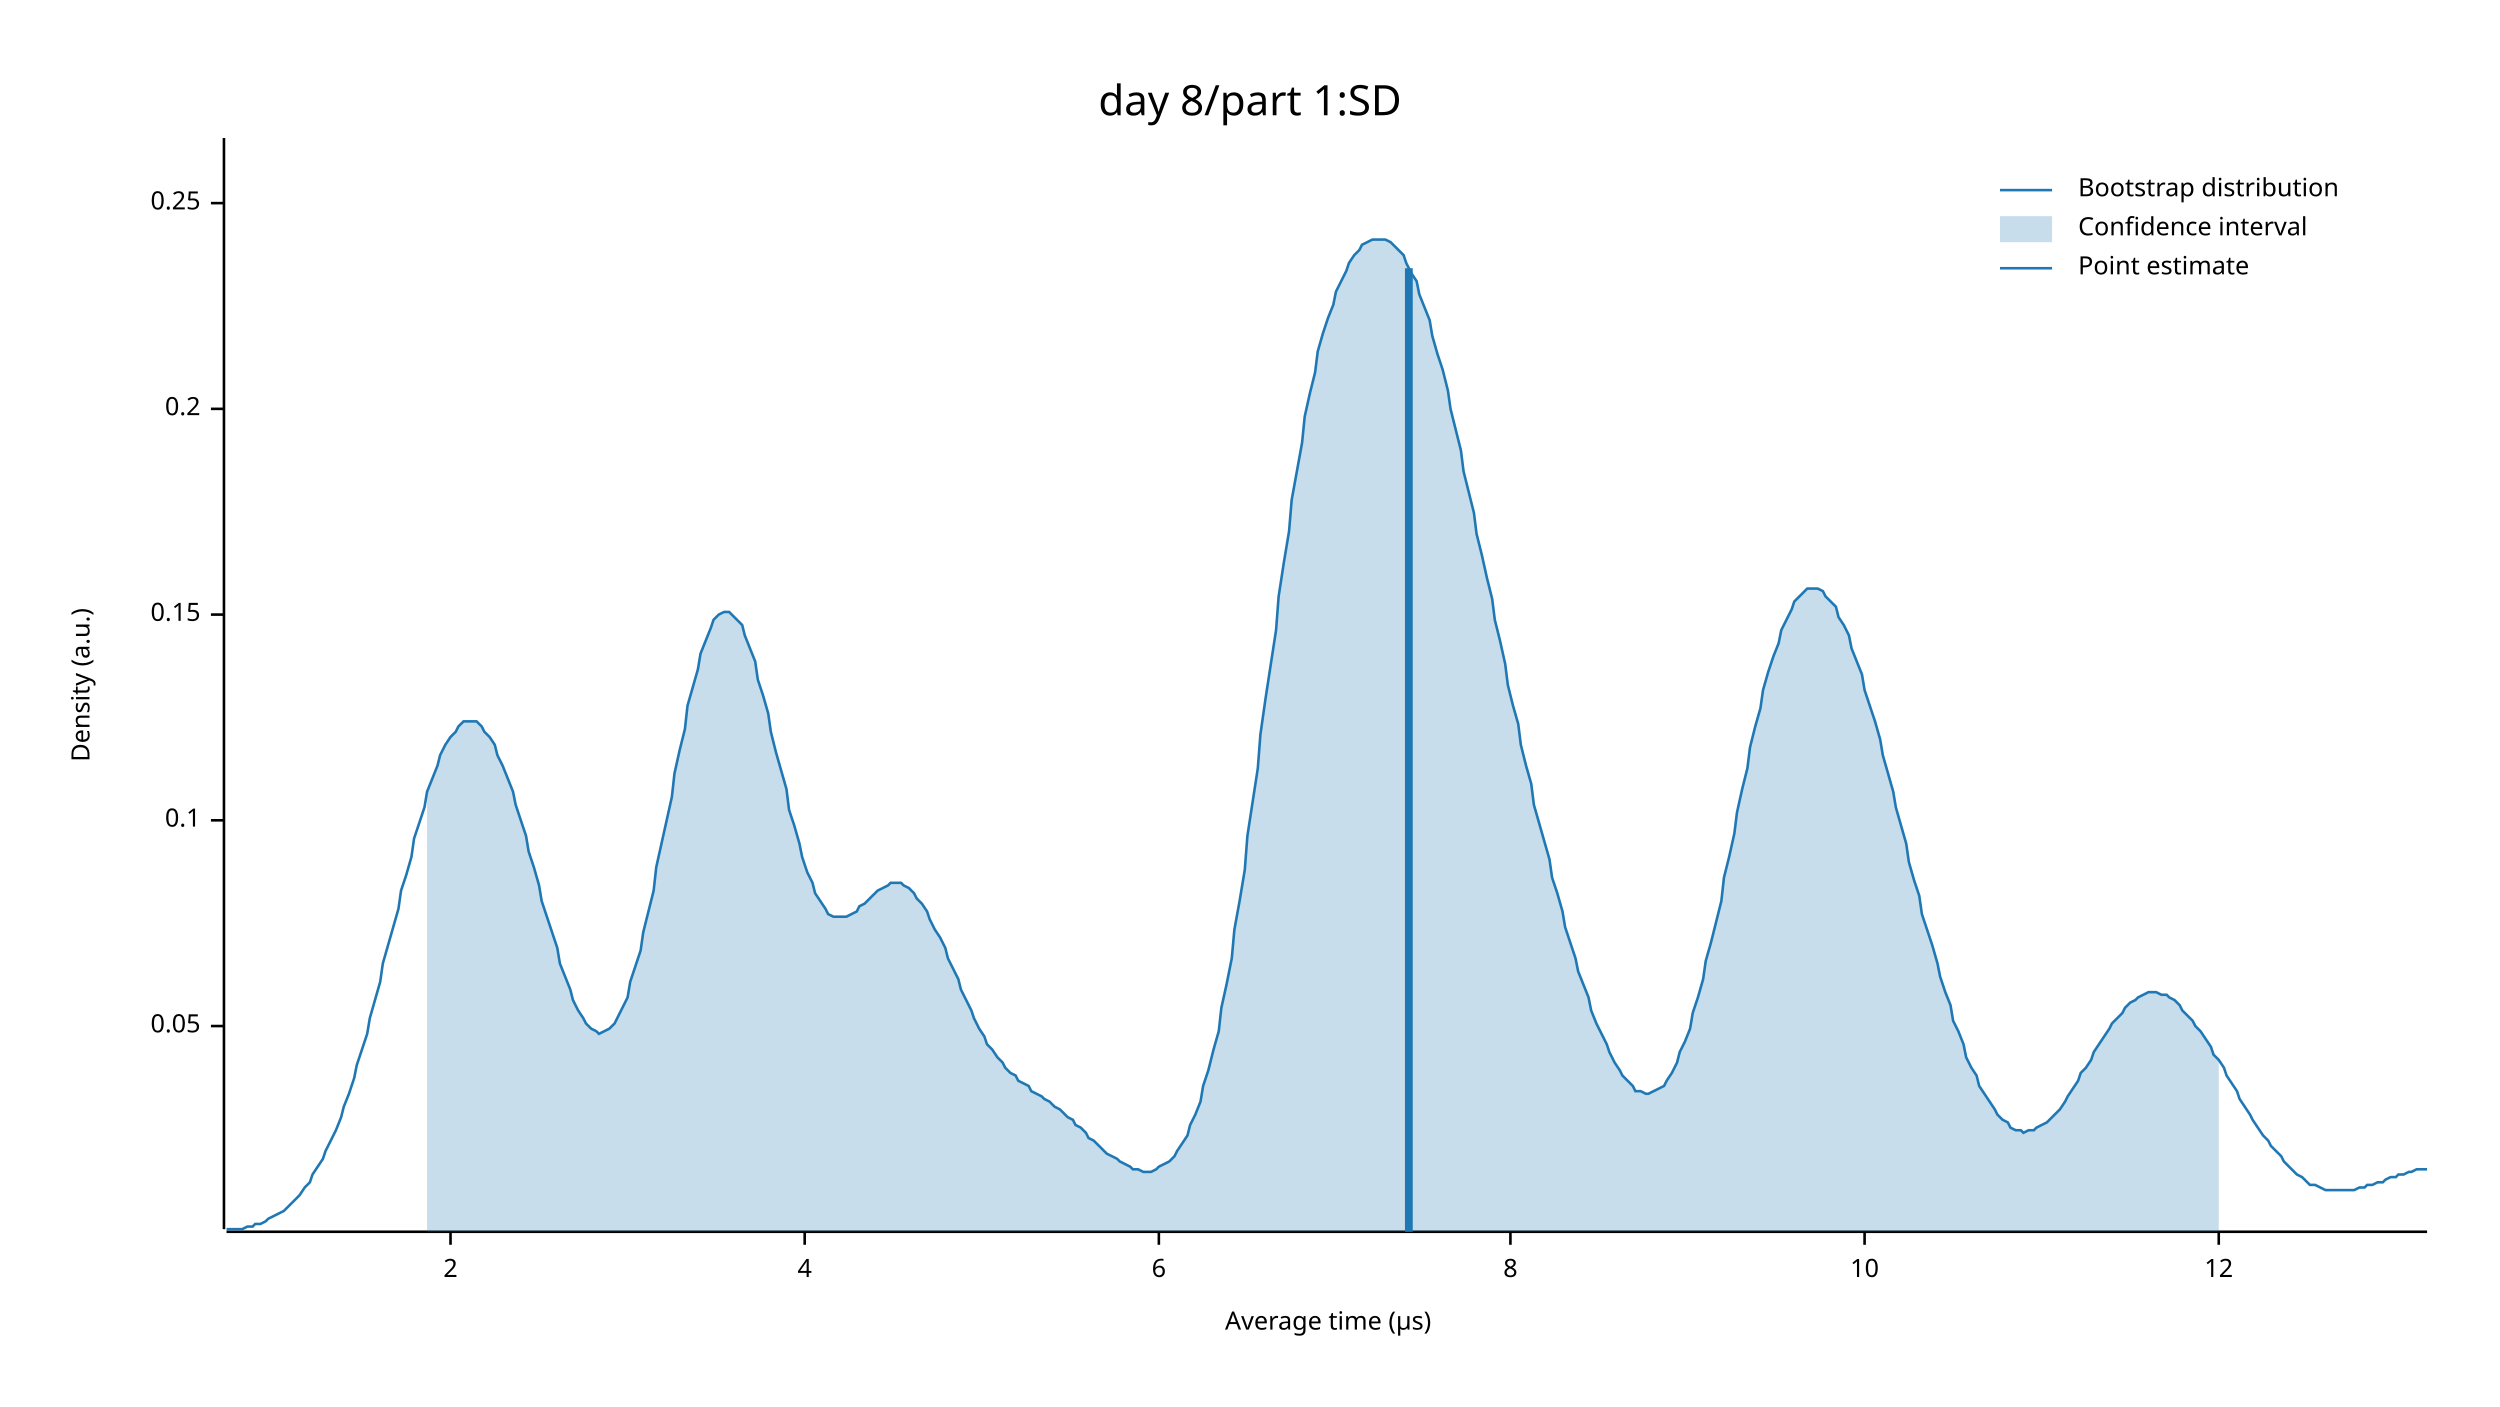
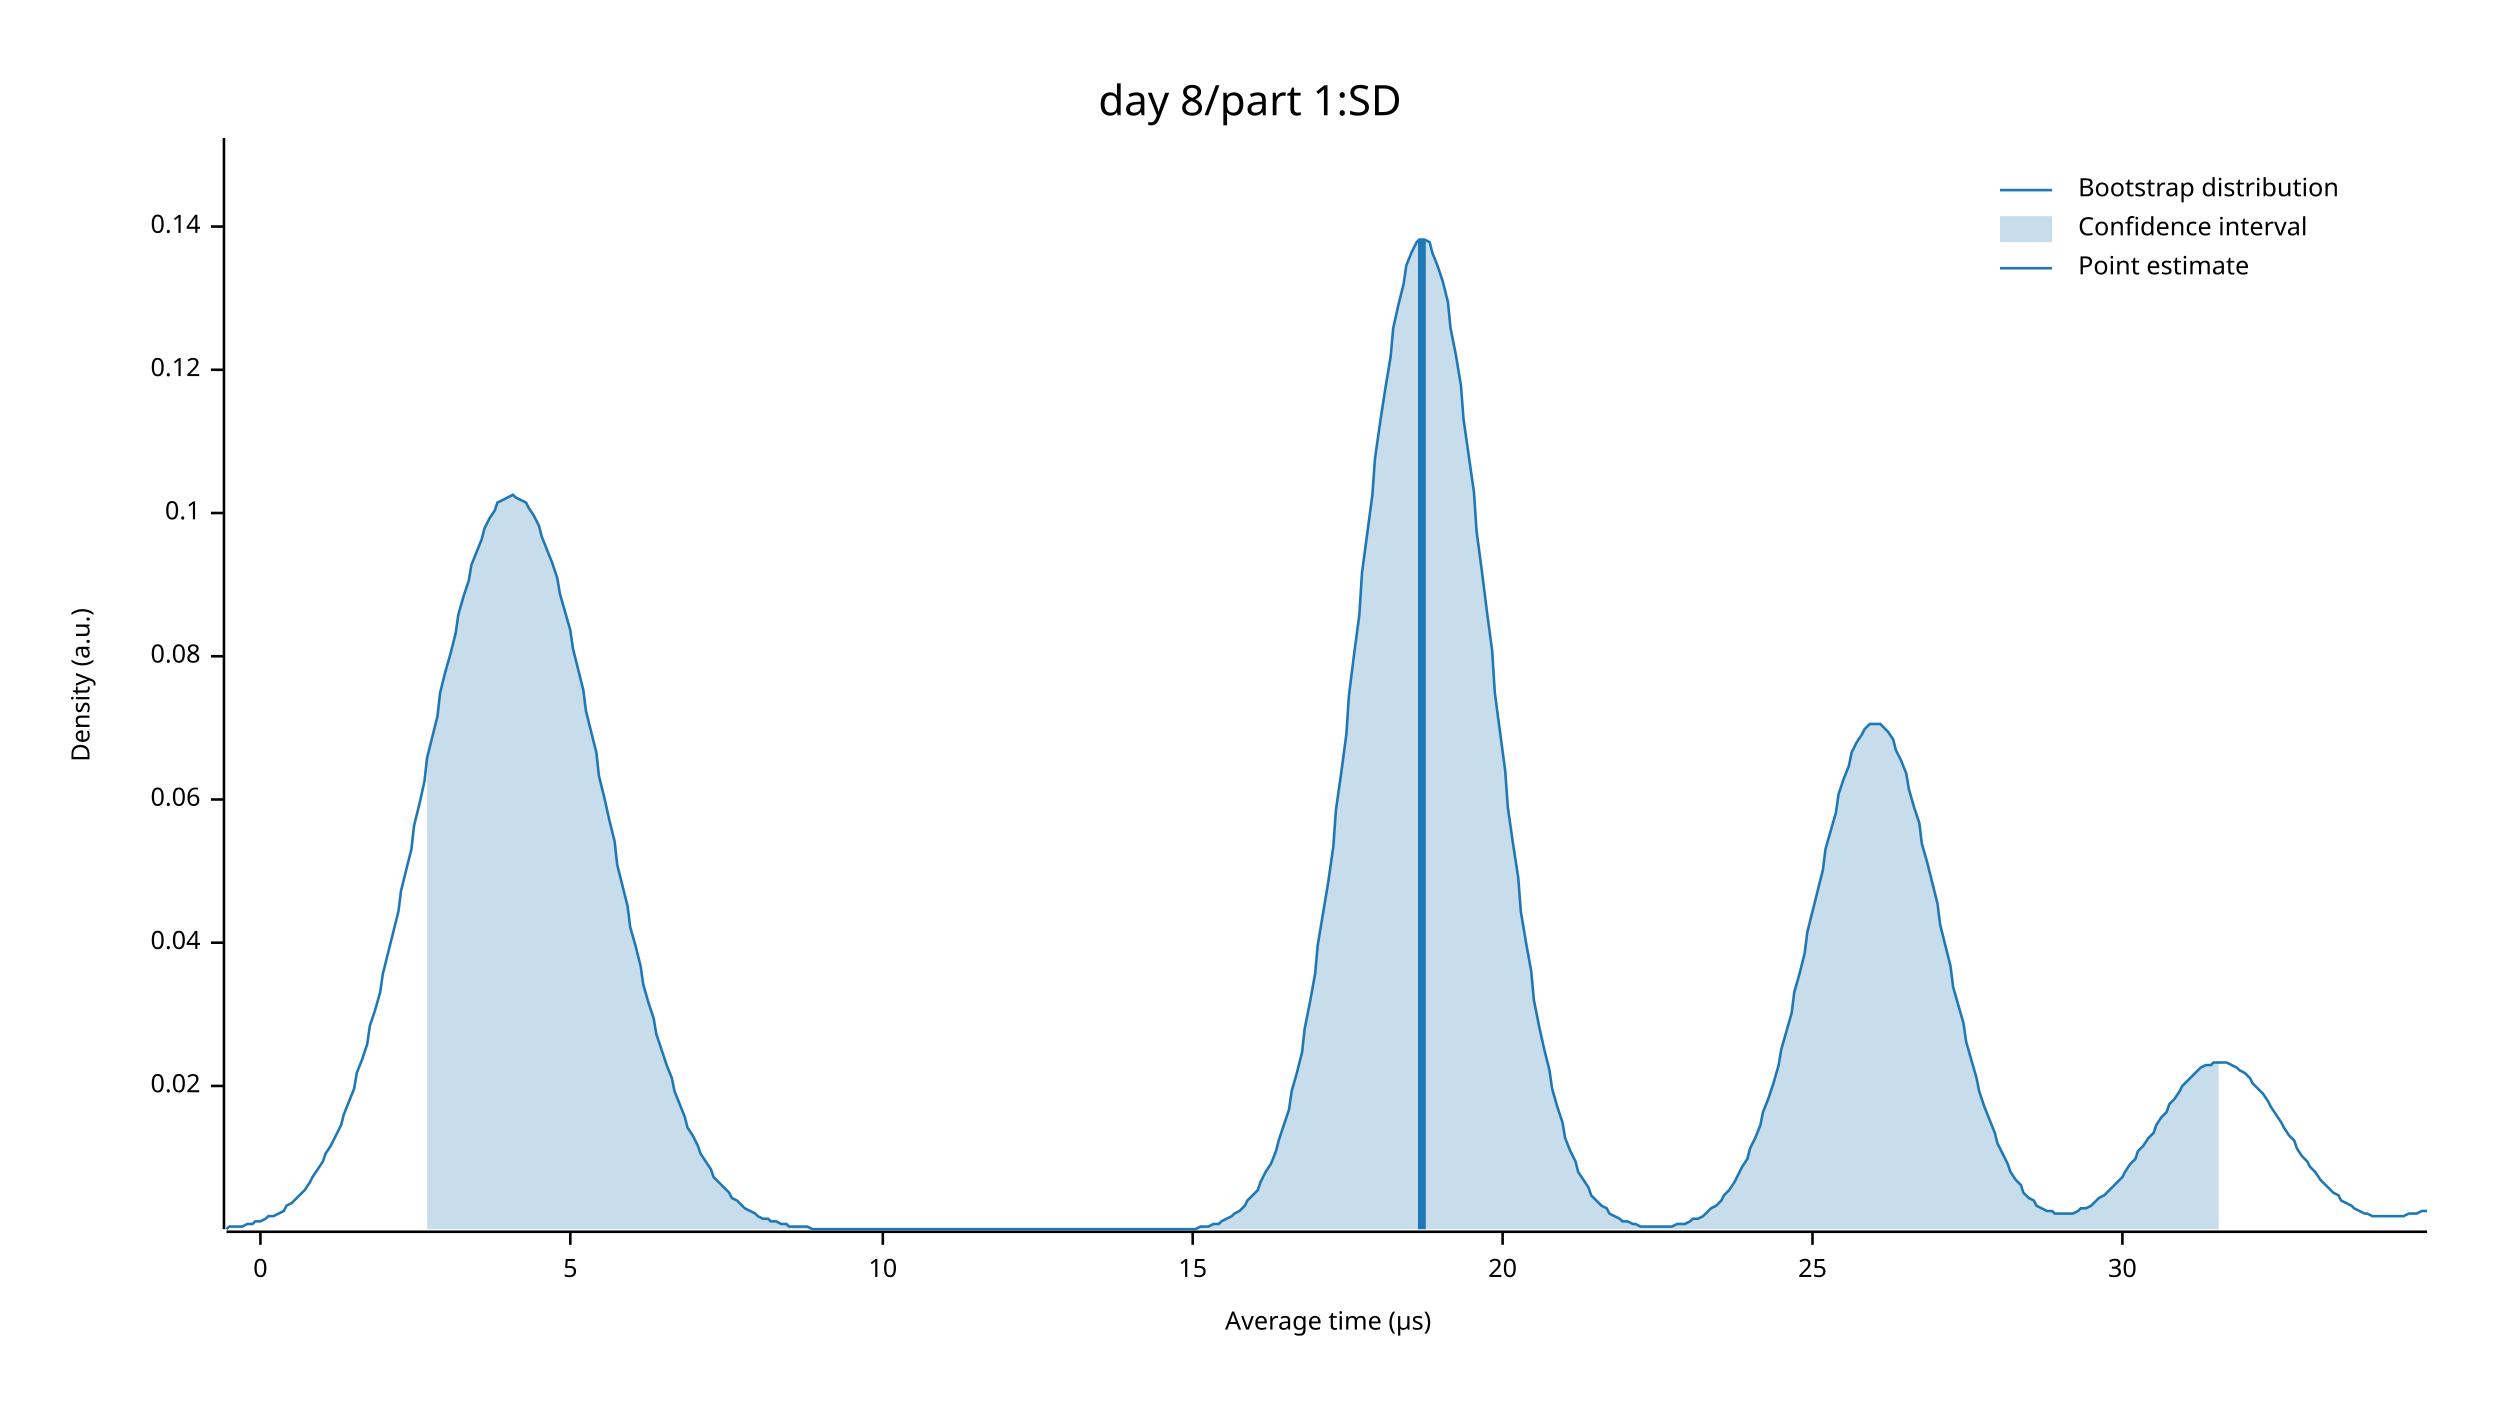
<svg xmlns="http://www.w3.org/2000/svg" width="960" height="540" viewBox="0 0 960 540">
  <text x="480" y="32" dy="0.76em" text-anchor="middle" font-family="sans-serif" font-size="16.129" opacity="1" fill="#000000">
day 8/part 1:SD
</text>
  <text x="27" y="263" dy="0.76em" text-anchor="middle" font-family="sans-serif" font-size="9.677" opacity="1" fill="#000000" transform="rotate(270, 27, 263)">
Density (a.u.)
</text>
  <text x="510" y="513" dy="-0.5ex" text-anchor="middle" font-family="sans-serif" font-size="9.677" opacity="1" fill="#000000">
Average time (µs)
</text>
  <polyline fill="none" opacity="1" stroke="#000000" stroke-width="1" points="86,53 86,472 " />
-   <text x="77" y="394" dy="0.5ex" text-anchor="end" font-family="sans-serif" font-size="9.677" opacity="1" fill="#000000">
- 0.05
+   <text x="77" y="417" dy="0.5ex" text-anchor="end" font-family="sans-serif" font-size="9.677" opacity="1" fill="#000000">
+ 0.02
</text>
-   <polyline fill="none" opacity="1" stroke="#000000" stroke-width="1" points="81,394 86,394 " />
-   <text x="77" y="315" dy="0.5ex" text-anchor="end" font-family="sans-serif" font-size="9.677" opacity="1" fill="#000000">
+   <polyline fill="none" opacity="1" stroke="#000000" stroke-width="1" points="81,417 86,417 " />
+   <text x="77" y="362" dy="0.5ex" text-anchor="end" font-family="sans-serif" font-size="9.677" opacity="1" fill="#000000">
+ 0.04
+ </text>
+   <polyline fill="none" opacity="1" stroke="#000000" stroke-width="1" points="81,362 86,362 " />
+   <text x="77" y="307" dy="0.5ex" text-anchor="end" font-family="sans-serif" font-size="9.677" opacity="1" fill="#000000">
+ 0.06
+ </text>
+   <polyline fill="none" opacity="1" stroke="#000000" stroke-width="1" points="81,307 86,307 " />
+   <text x="77" y="252" dy="0.5ex" text-anchor="end" font-family="sans-serif" font-size="9.677" opacity="1" fill="#000000">
+ 0.08
+ </text>
+   <polyline fill="none" opacity="1" stroke="#000000" stroke-width="1" points="81,252 86,252 " />
+   <text x="77" y="197" dy="0.5ex" text-anchor="end" font-family="sans-serif" font-size="9.677" opacity="1" fill="#000000">
0.1
</text>
-   <polyline fill="none" opacity="1" stroke="#000000" stroke-width="1" points="81,315 86,315 " />
-   <text x="77" y="236" dy="0.5ex" text-anchor="end" font-family="sans-serif" font-size="9.677" opacity="1" fill="#000000">
- 0.15
+   <polyline fill="none" opacity="1" stroke="#000000" stroke-width="1" points="81,197 86,197 " />
+   <text x="77" y="142" dy="0.5ex" text-anchor="end" font-family="sans-serif" font-size="9.677" opacity="1" fill="#000000">
+ 0.12
</text>
-   <polyline fill="none" opacity="1" stroke="#000000" stroke-width="1" points="81,236 86,236 " />
-   <text x="77" y="157" dy="0.5ex" text-anchor="end" font-family="sans-serif" font-size="9.677" opacity="1" fill="#000000">
- 0.2
+   <polyline fill="none" opacity="1" stroke="#000000" stroke-width="1" points="81,142 86,142 " />
+   <text x="77" y="87" dy="0.5ex" text-anchor="end" font-family="sans-serif" font-size="9.677" opacity="1" fill="#000000">
+ 0.14
</text>
-   <polyline fill="none" opacity="1" stroke="#000000" stroke-width="1" points="81,157 86,157 " />
-   <text x="77" y="78" dy="0.5ex" text-anchor="end" font-family="sans-serif" font-size="9.677" opacity="1" fill="#000000">
- 0.25
+   <polyline fill="none" opacity="1" stroke="#000000" stroke-width="1" points="81,87 86,87 " />
+   <polyline fill="none" opacity="1" stroke="#000000" stroke-width="1" points="87,473 932,473 " />
+   <text x="100" y="483" dy="0.76em" text-anchor="middle" font-family="sans-serif" font-size="9.677" opacity="1" fill="#000000">
+ 0
</text>
-   <polyline fill="none" opacity="1" stroke="#000000" stroke-width="1" points="81,78 86,78 " />
-   <polyline fill="none" opacity="1" stroke="#000000" stroke-width="1" points="87,473 932,473 " />
-   <text x="173" y="483" dy="0.76em" text-anchor="middle" font-family="sans-serif" font-size="9.677" opacity="1" fill="#000000">
- 2
+   <polyline fill="none" opacity="1" stroke="#000000" stroke-width="1" points="100,473 100,478 " />
+   <text x="219" y="483" dy="0.76em" text-anchor="middle" font-family="sans-serif" font-size="9.677" opacity="1" fill="#000000">
+ 5
</text>
-   <polyline fill="none" opacity="1" stroke="#000000" stroke-width="1" points="173,473 173,478 " />
-   <text x="309" y="483" dy="0.76em" text-anchor="middle" font-family="sans-serif" font-size="9.677" opacity="1" fill="#000000">
- 4
- </text>
-   <polyline fill="none" opacity="1" stroke="#000000" stroke-width="1" points="309,473 309,478 " />
-   <text x="445" y="483" dy="0.76em" text-anchor="middle" font-family="sans-serif" font-size="9.677" opacity="1" fill="#000000">
- 6
- </text>
-   <polyline fill="none" opacity="1" stroke="#000000" stroke-width="1" points="445,473 445,478 " />
-   <text x="580" y="483" dy="0.76em" text-anchor="middle" font-family="sans-serif" font-size="9.677" opacity="1" fill="#000000">
- 8
- </text>
-   <polyline fill="none" opacity="1" stroke="#000000" stroke-width="1" points="580,473 580,478 " />
-   <text x="716" y="483" dy="0.76em" text-anchor="middle" font-family="sans-serif" font-size="9.677" opacity="1" fill="#000000">
+   <polyline fill="none" opacity="1" stroke="#000000" stroke-width="1" points="219,473 219,478 " />
+   <text x="339" y="483" dy="0.76em" text-anchor="middle" font-family="sans-serif" font-size="9.677" opacity="1" fill="#000000">
10
</text>
-   <polyline fill="none" opacity="1" stroke="#000000" stroke-width="1" points="716,473 716,478 " />
-   <text x="852" y="483" dy="0.76em" text-anchor="middle" font-family="sans-serif" font-size="9.677" opacity="1" fill="#000000">
- 12
+   <polyline fill="none" opacity="1" stroke="#000000" stroke-width="1" points="339,473 339,478 " />
+   <text x="458" y="483" dy="0.76em" text-anchor="middle" font-family="sans-serif" font-size="9.677" opacity="1" fill="#000000">
+ 15
</text>
-   <polyline fill="none" opacity="1" stroke="#000000" stroke-width="1" points="852,473 852,478 " />
-   <polyline fill="none" opacity="1" stroke="#1F78B4" stroke-width="1" points="87,472 88,472 90,472 92,472 93,472 95,471 97,471 98,470 100,470 102,469 103,468 105,467 107,466 109,465 110,464 112,462 114,460 115,459 117,456 119,454 120,451 122,448 124,445 125,442 127,438 129,434 131,429 132,425 134,420 136,414 137,409 139,403 141,397 142,391 144,384 146,377 147,370 149,363 151,356 153,349 154,342 156,336 158,329 159,322 161,316 163,310 164,304 166,299 168,294 169,290 171,286 173,283 175,281 176,279 178,277 180,277 181,277 183,277 185,279 186,281 188,283 190,286 191,290 193,294 195,299 197,304 198,309 200,315 202,321 203,327 205,333 207,340 208,346 210,352 212,358 214,364 215,370 217,375 219,380 220,384 222,388 224,391 225,393 227,395 229,396 230,397 232,396 234,395 236,393 237,391 239,387 241,383 242,377 244,371 246,365 247,358 249,350 251,342 252,333 254,324 256,315 258,306 259,297 261,288 263,280 264,271 266,264 268,257 269,251 271,246 273,241 274,238 276,236 278,235 280,235 281,236 283,238 285,240 286,244 288,249 290,254 291,261 293,267 295,274 296,281 298,289 300,296 302,303 303,311 305,317 307,324 308,329 310,335 312,339 313,343 315,346 317,349 318,351 320,352 322,352 324,352 325,352 327,351 329,350 330,348 332,347 334,345 335,344 337,342 339,341 341,340 342,339 344,339 346,339 347,340 349,341 351,343 352,345 354,347 356,350 357,353 359,357 361,360 363,364 364,368 366,372 368,376 369,380 371,384 373,388 374,391 376,395 378,398 379,401 381,403 383,406 385,408 386,410 388,412 390,413 391,415 393,416 395,417 396,419 398,420 400,421 401,422 403,423 405,425 407,426 408,427 410,429 412,430 413,432 415,433 417,435 418,437 420,438 422,440 423,441 425,443 427,444 429,445 430,446 432,447 434,448 435,449 437,449 439,450 440,450 442,450 444,449 445,448 447,447 449,446 451,444 452,442 454,439 456,436 457,432 459,428 461,423 462,417 464,411 466,403 468,396 469,387 471,378 473,368 474,357 476,346 478,334 479,321 481,308 483,295 484,282 486,268 488,255 490,242 491,229 493,216 495,204 496,192 498,181 500,170 501,160 503,151 505,143 506,135 508,128 510,122 512,117 513,112 515,108 517,104 518,101 520,98 522,96 523,94 525,93 527,92 528,92 530,92 532,92 534,93 535,94 537,96 539,98 540,101 542,105 544,108 545,113 547,118 549,123 550,129 552,136 554,142 556,150 557,157 559,165 561,173 562,181 564,189 566,197 567,205 569,213 571,222 573,230 574,238 576,246 578,255 579,263 581,271 583,278 584,286 586,294 588,301 589,309 591,316 593,323 595,330 596,337 598,343 600,350 601,356 603,362 605,368 606,373 608,378 610,383 611,388 613,393 615,397 617,401 618,404 620,408 622,411 623,413 625,415 627,417 628,419 630,419 632,420 633,420 635,419 637,418 639,417 640,415 642,412 644,408 645,404 647,400 649,395 650,389 652,383 654,376 655,369 657,362 659,354 661,346 662,337 664,329 666,320 667,312 669,303 671,295 672,287 674,279 676,272 677,265 679,258 681,252 683,247 684,242 686,238 688,234 689,231 691,229 693,227 694,226 696,226 698,226 700,227 701,229 703,231 705,233 706,237 708,240 710,244 711,249 713,254 715,259 716,265 718,271 720,277 722,284 723,290 725,297 727,304 728,310 730,317 732,324 733,331 735,338 737,344 738,351 740,357 742,363 744,370 745,375 747,381 749,386 750,392 752,396 754,401 755,406 757,410 759,413 760,417 762,420 764,423 766,426 767,428 769,430 771,431 772,433 774,434 776,434 777,435 779,434 781,434 782,433 784,432 786,431 788,429 789,428 791,426 793,423 794,421 796,418 798,415 799,412 801,410 803,407 804,404 806,401 808,398 810,395 811,393 813,391 815,389 816,387 818,385 820,384 821,383 823,382 825,381 827,381 828,381 830,382 832,382 833,383 835,384 837,386 838,388 840,390 842,392 843,394 845,396 847,399 849,402 850,405 852,407 854,410 855,413 857,416 859,419 860,422 862,425 864,428 865,430 867,433 869,436 871,438 872,440 874,442 876,444 877,446 879,448 881,450 882,451 884,452 886,454 887,455 889,455 891,456 893,457 894,457 896,457 898,457 899,457 901,457 903,457 904,457 906,456 908,456 909,455 911,455 913,454 915,454 916,453 918,452 920,452 921,451 923,451 925,450 926,450 928,449 930,449 932,449 " />
-   <polygon opacity="0.25" fill="#1F78B4" points="164,304 166,299 168,294 169,290 171,286 173,283 175,281 176,279 178,277 180,277 181,277 183,277 185,279 186,281 188,283 190,286 191,290 193,294 195,299 197,304 198,309 200,315 202,321 203,327 205,333 207,340 208,346 210,352 212,358 214,364 215,370 217,375 219,380 220,384 222,388 224,391 225,393 227,395 229,396 230,397 232,396 234,395 236,393 237,391 239,387 241,383 242,377 244,371 246,365 247,358 249,350 251,342 252,333 254,324 256,315 258,306 259,297 261,288 263,280 264,271 266,264 268,257 269,251 271,246 273,241 274,238 276,236 278,235 280,235 281,236 283,238 285,240 286,244 288,249 290,254 291,261 293,267 295,274 296,281 298,289 300,296 302,303 303,311 305,317 307,324 308,329 310,335 312,339 313,343 315,346 317,349 318,351 320,352 322,352 324,352 325,352 327,351 329,350 330,348 332,347 334,345 335,344 337,342 339,341 341,340 342,339 344,339 346,339 347,340 349,341 351,343 352,345 354,347 356,350 357,353 359,357 361,360 363,364 364,368 366,372 368,376 369,380 371,384 373,388 374,391 376,395 378,398 379,401 381,403 383,406 385,408 386,410 388,412 390,413 391,415 393,416 395,417 396,419 398,420 400,421 401,422 403,423 405,425 407,426 408,427 410,429 412,430 413,432 415,433 417,435 418,437 420,438 422,440 423,441 425,443 427,444 429,445 430,446 432,447 434,448 435,449 437,449 439,450 440,450 442,450 444,449 445,448 447,447 449,446 451,444 452,442 454,439 456,436 457,432 459,428 461,423 462,417 464,411 466,403 468,396 469,387 471,378 473,368 474,357 476,346 478,334 479,321 481,308 483,295 484,282 486,268 488,255 490,242 491,229 493,216 495,204 496,192 498,181 500,170 501,160 503,151 505,143 506,135 508,128 510,122 512,117 513,112 515,108 517,104 518,101 520,98 522,96 523,94 525,93 527,92 528,92 530,92 532,92 534,93 535,94 537,96 539,98 540,101 542,105 544,108 545,113 547,118 549,123 550,129 552,136 554,142 556,150 557,157 559,165 561,173 562,181 564,189 566,197 567,205 569,213 571,222 573,230 574,238 576,246 578,255 579,263 581,271 583,278 584,286 586,294 588,301 589,309 591,316 593,323 595,330 596,337 598,343 600,350 601,356 603,362 605,368 606,373 608,378 610,383 611,388 613,393 615,397 617,401 618,404 620,408 622,411 623,413 625,415 627,417 628,419 630,419 632,420 633,420 635,419 637,418 639,417 640,415 642,412 644,408 645,404 647,400 649,395 650,389 652,383 654,376 655,369 657,362 659,354 661,346 662,337 664,329 666,320 667,312 669,303 671,295 672,287 674,279 676,272 677,265 679,258 681,252 683,247 684,242 686,238 688,234 689,231 691,229 693,227 694,226 696,226 698,226 700,227 701,229 703,231 705,233 706,237 708,240 710,244 711,249 713,254 715,259 716,265 718,271 720,277 722,284 723,290 725,297 727,304 728,310 730,317 732,324 733,331 735,338 737,344 738,351 740,357 742,363 744,370 745,375 747,381 749,386 750,392 752,396 754,401 755,406 757,410 759,413 760,417 762,420 764,423 766,426 767,428 769,430 771,431 772,433 774,434 776,434 777,435 779,434 781,434 782,433 784,432 786,431 788,429 789,428 791,426 793,423 794,421 796,418 798,415 799,412 801,410 803,407 804,404 806,401 808,398 810,395 811,393 813,391 815,389 816,387 818,385 820,384 821,383 823,382 825,381 827,381 828,381 830,382 832,382 833,383 835,384 837,386 838,388 840,390 842,392 843,394 845,396 847,399 849,402 850,405 852,407 852,473 164,473 " />
-   <polyline fill="none" opacity="1" stroke="#1F78B4" stroke-width="3" points="541,473 541,103 " />
+   <polyline fill="none" opacity="1" stroke="#000000" stroke-width="1" points="458,473 458,478 " />
+   <text x="577" y="483" dy="0.76em" text-anchor="middle" font-family="sans-serif" font-size="9.677" opacity="1" fill="#000000">
+ 20
+ </text>
+   <polyline fill="none" opacity="1" stroke="#000000" stroke-width="1" points="577,473 577,478 " />
+   <text x="696" y="483" dy="0.76em" text-anchor="middle" font-family="sans-serif" font-size="9.677" opacity="1" fill="#000000">
+ 25
+ </text>
+   <polyline fill="none" opacity="1" stroke="#000000" stroke-width="1" points="696,473 696,478 " />
+   <text x="815" y="483" dy="0.76em" text-anchor="middle" font-family="sans-serif" font-size="9.677" opacity="1" fill="#000000">
+ 30
+ </text>
+   <polyline fill="none" opacity="1" stroke="#000000" stroke-width="1" points="815,473 815,478 " />
+   <polyline fill="none" opacity="1" stroke="#1F78B4" stroke-width="1" points="87,472 88,471 90,471 92,471 93,471 95,470 97,470 98,469 100,469 102,468 103,467 105,467 107,466 109,465 110,463 112,462 114,460 115,459 117,457 119,454 120,452 122,449 124,446 125,443 127,440 129,436 131,432 132,428 134,423 136,418 137,412 139,407 141,401 142,394 144,388 146,381 147,374 149,366 151,358 153,350 154,342 156,334 158,326 159,317 161,309 163,300 164,291 166,283 168,275 169,266 171,258 173,251 175,243 176,236 178,229 180,223 181,217 183,212 185,207 186,203 188,199 190,196 191,193 193,192 195,191 197,190 198,191 200,192 202,193 203,195 205,198 207,202 208,206 210,211 212,216 214,222 215,228 217,235 219,242 220,249 222,257 224,265 225,273 227,281 229,289 230,298 232,306 234,315 236,323 237,332 239,340 241,348 242,356 244,363 246,371 247,378 249,385 251,391 252,397 254,403 256,409 258,414 259,419 261,424 263,429 264,433 266,436 268,440 269,443 271,446 273,449 274,452 276,454 278,456 280,458 281,460 283,461 285,463 286,464 288,465 290,466 291,467 293,468 295,468 296,469 298,469 300,470 302,470 303,471 305,471 307,471 308,471 310,471 312,472 313,472 315,472 317,472 318,472 320,472 322,472 324,472 325,472 327,472 329,472 330,472 332,472 334,472 335,472 337,472 339,472 341,472 342,472 344,472 346,472 347,472 349,472 351,472 352,472 354,472 356,472 357,472 359,472 361,472 363,472 364,472 366,472 368,472 369,472 371,472 373,472 374,472 376,472 378,472 379,472 381,472 383,472 385,472 386,472 388,472 390,472 391,472 393,472 395,472 396,472 398,472 400,472 401,472 403,472 405,472 407,472 408,472 410,472 412,472 413,472 415,472 417,472 418,472 420,472 422,472 423,472 425,472 427,472 429,472 430,472 432,472 434,472 435,472 437,472 439,472 440,472 442,472 444,472 445,472 447,472 449,472 451,472 452,472 454,472 456,472 457,472 459,472 461,471 462,471 464,471 466,470 468,470 469,469 471,468 473,467 474,466 476,465 478,463 479,461 481,459 483,457 484,454 486,450 488,447 490,442 491,438 493,432 495,426 496,419 498,412 500,404 501,395 503,385 505,374 506,363 508,351 510,339 512,325 513,311 515,297 517,282 518,267 520,251 522,236 523,220 525,205 527,190 528,176 530,162 532,149 534,137 535,126 537,117 539,109 540,102 542,97 544,93 545,92 547,92 549,93 550,97 552,102 554,108 556,116 557,126 559,136 561,148 562,161 564,175 566,189 567,204 569,219 571,235 573,250 574,266 576,281 578,296 579,310 581,324 583,337 584,350 586,362 588,373 589,384 591,394 593,403 595,411 596,418 598,425 600,431 601,437 603,442 605,446 606,450 608,453 610,456 611,459 613,461 615,463 617,464 618,466 620,467 622,468 623,469 625,469 627,470 628,470 630,471 632,471 633,471 635,471 637,471 639,471 640,471 642,471 644,470 645,470 647,470 649,469 650,468 652,468 654,467 655,466 657,464 659,463 661,461 662,459 664,457 666,454 667,452 669,448 671,445 672,441 674,437 676,432 677,427 679,422 681,416 683,409 684,403 686,396 688,389 689,381 691,374 693,366 694,358 696,350 698,342 700,334 701,326 703,319 705,312 706,305 708,299 710,294 711,289 713,285 715,282 716,280 718,278 720,278 722,278 723,279 725,281 727,284 728,288 730,292 732,297 733,303 735,310 737,316 738,324 740,331 742,339 744,347 745,355 747,363 749,371 750,379 752,386 754,393 755,400 757,407 759,414 760,419 762,425 764,430 766,435 767,439 769,443 771,447 772,450 774,453 776,455 777,458 779,460 781,461 782,463 784,464 786,465 788,465 789,466 791,466 793,466 794,466 796,466 798,465 799,464 801,464 803,463 804,462 806,460 808,459 810,457 811,456 813,454 815,452 816,450 818,447 820,445 821,442 823,440 825,437 827,435 828,432 830,429 832,427 833,424 835,422 837,419 838,417 840,415 842,413 843,412 845,410 847,409 849,409 850,408 852,408 854,408 855,408 857,409 859,410 860,411 862,412 864,414 865,416 867,418 869,420 871,423 872,425 874,428 876,431 877,433 879,436 881,438 882,441 884,444 886,446 887,448 889,450 891,453 893,455 894,456 896,458 898,459 899,461 901,462 903,463 904,464 906,465 908,466 909,466 911,467 913,467 915,467 916,467 918,467 920,467 921,467 923,467 925,466 926,466 928,466 930,465 932,465 " />
+   <polygon opacity="0.25" fill="#1F78B4" points="164,291 166,283 168,275 169,266 171,258 173,251 175,243 176,236 178,229 180,223 181,217 183,212 185,207 186,203 188,199 190,196 191,193 193,192 195,191 197,190 198,191 200,192 202,193 203,195 205,198 207,202 208,206 210,211 212,216 214,222 215,228 217,235 219,242 220,249 222,257 224,265 225,273 227,281 229,289 230,298 232,306 234,315 236,323 237,332 239,340 241,348 242,356 244,363 246,371 247,378 249,385 251,391 252,397 254,403 256,409 258,414 259,419 261,424 263,429 264,433 266,436 268,440 269,443 271,446 273,449 274,452 276,454 278,456 280,458 281,460 283,461 285,463 286,464 288,465 290,466 291,467 293,468 295,468 296,469 298,469 300,470 302,470 303,471 305,471 307,471 308,471 310,471 312,472 313,472 315,472 317,472 318,472 320,472 322,472 324,472 325,472 327,472 329,472 330,472 332,472 334,472 335,472 337,472 339,472 341,472 342,472 344,472 346,472 347,472 349,472 351,472 352,472 354,472 356,472 357,472 359,472 361,472 363,472 364,472 366,472 368,472 369,472 371,472 373,472 374,472 376,472 378,472 379,472 381,472 383,472 385,472 386,472 388,472 390,472 391,472 393,472 395,472 396,472 398,472 400,472 401,472 403,472 405,472 407,472 408,472 410,472 412,472 413,472 415,472 417,472 418,472 420,472 422,472 423,472 425,472 427,472 429,472 430,472 432,472 434,472 435,472 437,472 439,472 440,472 442,472 444,472 445,472 447,472 449,472 451,472 452,472 454,472 456,472 457,472 459,472 461,471 462,471 464,471 466,470 468,470 469,469 471,468 473,467 474,466 476,465 478,463 479,461 481,459 483,457 484,454 486,450 488,447 490,442 491,438 493,432 495,426 496,419 498,412 500,404 501,395 503,385 505,374 506,363 508,351 510,339 512,325 513,311 515,297 517,282 518,267 520,251 522,236 523,220 525,205 527,190 528,176 530,162 532,149 534,137 535,126 537,117 539,109 540,102 542,97 544,93 545,92 547,92 549,93 550,97 552,102 554,108 556,116 557,126 559,136 561,148 562,161 564,175 566,189 567,204 569,219 571,235 573,250 574,266 576,281 578,296 579,310 581,324 583,337 584,350 586,362 588,373 589,384 591,394 593,403 595,411 596,418 598,425 600,431 601,437 603,442 605,446 606,450 608,453 610,456 611,459 613,461 615,463 617,464 618,466 620,467 622,468 623,469 625,469 627,470 628,470 630,471 632,471 633,471 635,471 637,471 639,471 640,471 642,471 644,470 645,470 647,470 649,469 650,468 652,468 654,467 655,466 657,464 659,463 661,461 662,459 664,457 666,454 667,452 669,448 671,445 672,441 674,437 676,432 677,427 679,422 681,416 683,409 684,403 686,396 688,389 689,381 691,374 693,366 694,358 696,350 698,342 700,334 701,326 703,319 705,312 706,305 708,299 710,294 711,289 713,285 715,282 716,280 718,278 720,278 722,278 723,279 725,281 727,284 728,288 730,292 732,297 733,303 735,310 737,316 738,324 740,331 742,339 744,347 745,355 747,363 749,371 750,379 752,386 754,393 755,400 757,407 759,414 760,419 762,425 764,430 766,435 767,439 769,443 771,447 772,450 774,453 776,455 777,458 779,460 781,461 782,463 784,464 786,465 788,465 789,466 791,466 793,466 794,466 796,466 798,465 799,464 801,464 803,463 804,462 806,460 808,459 810,457 811,456 813,454 815,452 816,450 818,447 820,445 821,442 823,440 825,437 827,435 828,432 830,429 832,427 833,424 835,422 837,419 838,417 840,415 842,413 843,412 845,410 847,409 849,409 850,408 852,408 852,472 164,472 " />
+   <polyline fill="none" opacity="1" stroke="#1F78B4" stroke-width="3" points="546,472 546,92 " />
  <text x="798" y="68" dy="0.76em" text-anchor="start" font-family="sans-serif" font-size="9.677" opacity="1" fill="#000000">
Bootstrap distribution
</text>
  <text x="798" y="83" dy="0.76em" text-anchor="start" font-family="sans-serif" font-size="9.677" opacity="1" fill="#000000">
Confidence interval
</text>
  <text x="798" y="98" dy="0.76em" text-anchor="start" font-family="sans-serif" font-size="9.677" opacity="1" fill="#000000">
Point estimate
</text>
  <polyline fill="none" opacity="1" stroke="#1F78B4" stroke-width="1" points="768,73 788,73 " />
  <rect x="768" y="83" width="20" height="10" opacity="0.25" fill="#1F78B4" stroke="none" />
  <polyline fill="none" opacity="1" stroke="#1F78B4" stroke-width="1" points="768,103 788,103 " />
</svg>
